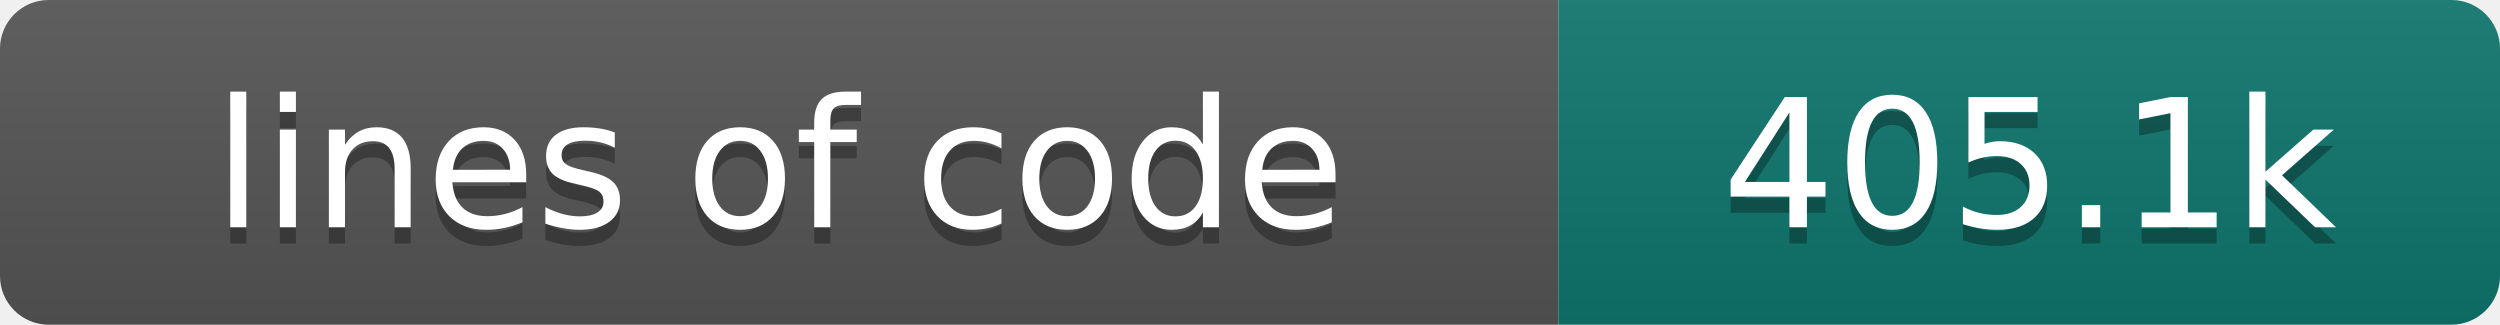
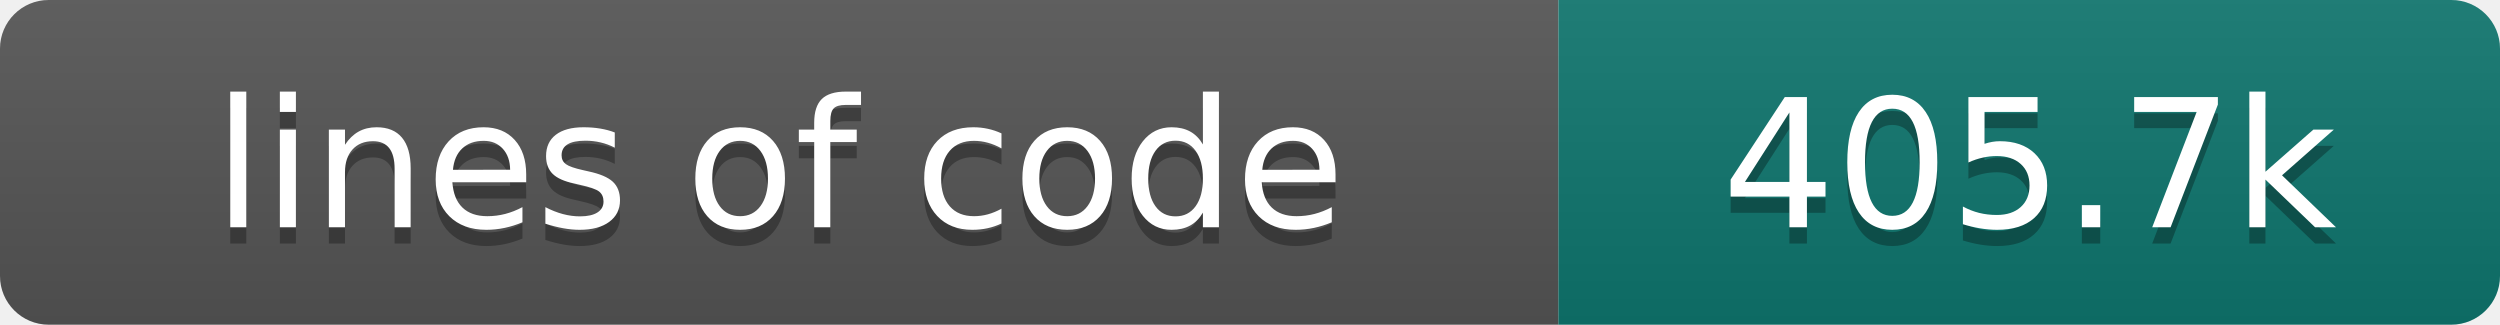
- <svg xmlns="http://www.w3.org/2000/svg" width="154" height="20" role="img" aria-label="lines of code: 405.1k">
+ <svg xmlns="http://www.w3.org/2000/svg" width="154" height="20" role="img" aria-label="lines of code: 405.7k">
  <linearGradient id="s" x2="0" y2="100%">
    <stop offset="0" stop-color="#bbb" stop-opacity=".1" />
    <stop offset="1" stop-opacity=".1" />
  </linearGradient>
  <clipPath id="r">
    <rect width="154" height="20" rx="3" fill="#fff" />
  </clipPath>
  <g clip-path="url(#r)">
    <rect width="96" height="20" fill="#555" />
    <rect x="96" width="58" height="20" fill="#0f766e" />
    <rect width="154" height="20" fill="url(#s)" />
  </g>
  <g fill="#fff" text-anchor="middle" font-family="DejaVu Sans,Verdana,Geneva,sans-serif" font-size="110">
    <text x="480" y="150" fill="#010101" fill-opacity=".3" transform="scale(.1)" textLength="860" lengthAdjust="spacing">lines of code</text>
    <text x="480" y="140" transform="scale(.1)" textLength="860" lengthAdjust="spacing">lines of code</text>
-     <text x="1250" y="150" fill="#010101" fill-opacity=".3" transform="scale(.1)" textLength="480" lengthAdjust="spacing">405.1k</text>
-     <text x="1250" y="140" transform="scale(.1)" textLength="480" lengthAdjust="spacing">405.1k</text>
+     <text x="1250" y="150" fill="#010101" fill-opacity=".3" transform="scale(.1)" textLength="480" lengthAdjust="spacing">405.7k</text>
+     <text x="1250" y="140" transform="scale(.1)" textLength="480" lengthAdjust="spacing">405.7k</text>
  </g>
</svg>
